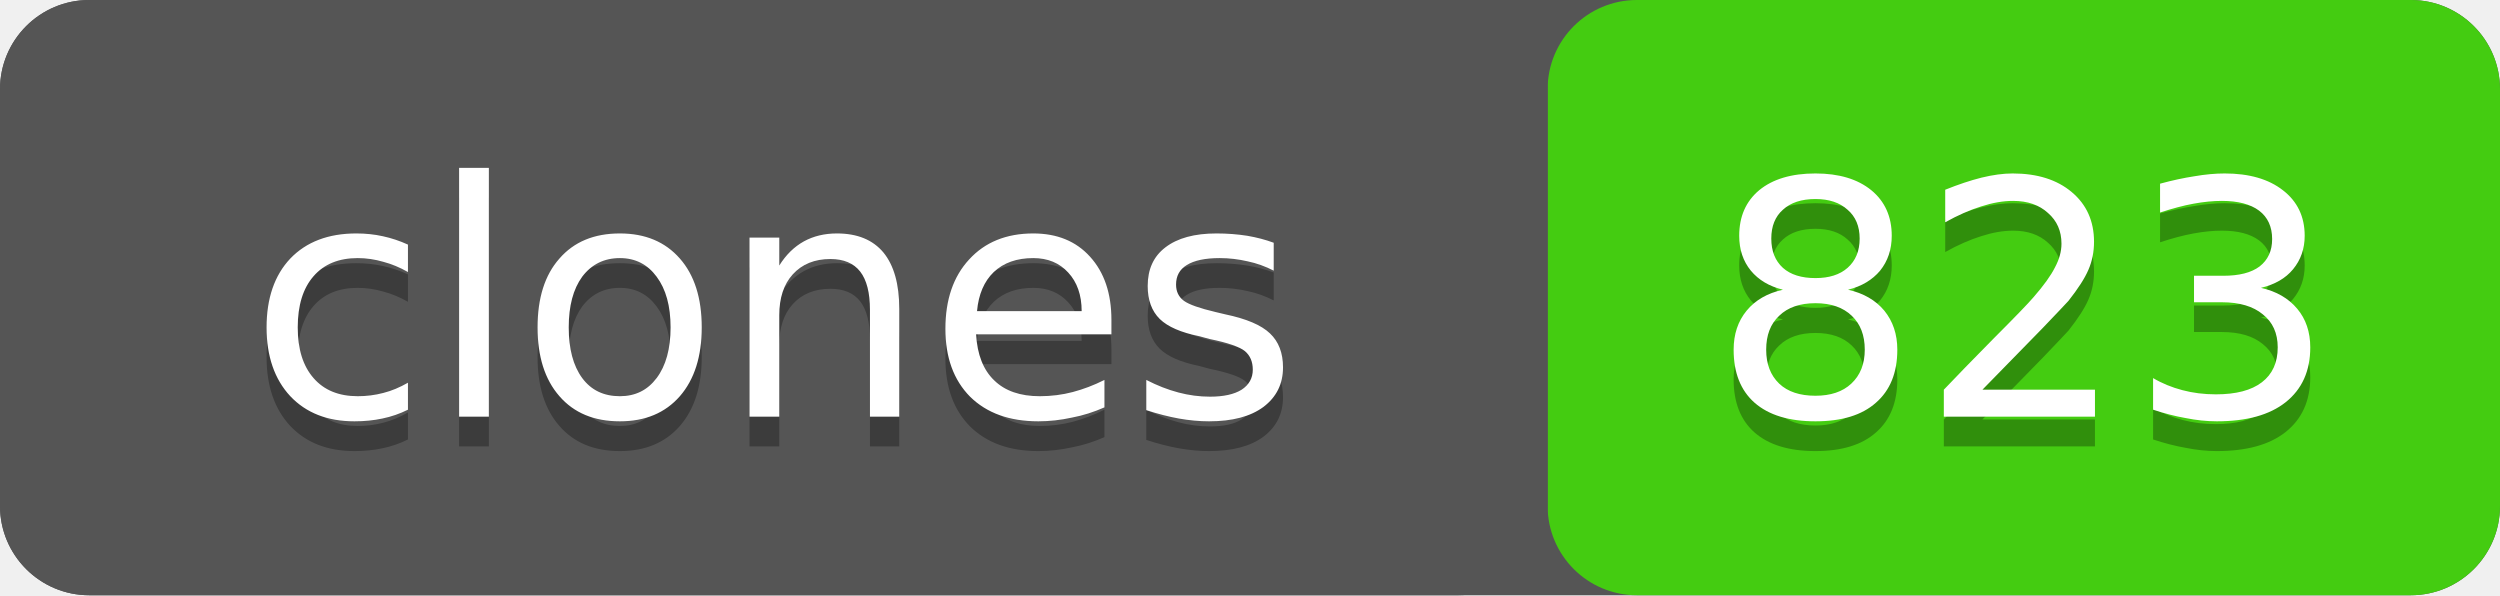
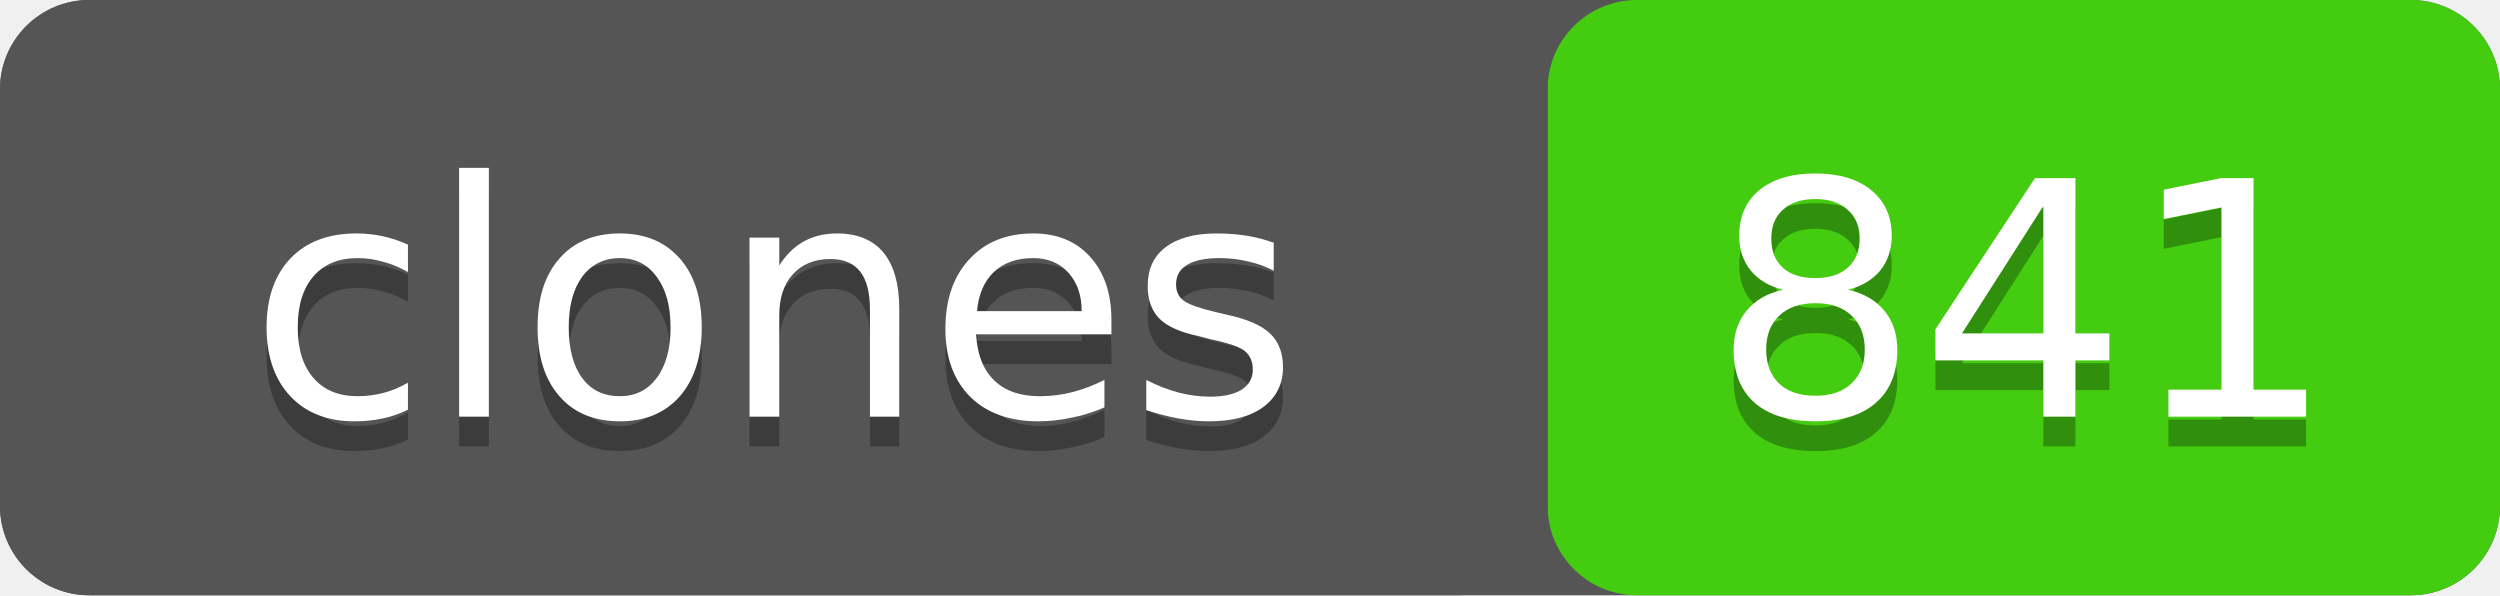
- <svg xmlns="http://www.w3.org/2000/svg" width="84" height="20" role="img" aria-label="clones: 823">
+ <svg xmlns="http://www.w3.org/2000/svg" width="84" height="20" role="img" aria-label="clones: 841">
  <rect width="84" height="20" rx="3" fill="#555" />
  <rect x="52" width="32" height="20" rx="3" fill="#4c1" />
  <rect width="52" height="20" rx="3" fill="#555" />
  <g fill="#fff" text-anchor="middle" font-family="Verdana,Geneva,DejaVu Sans,sans-serif" font-size="11">
    <text x="26" y="15" fill="#010101" fill-opacity=".3">clones</text>
    <text x="26" y="14">clones</text>
-     <text x="68" y="15" fill="#010101" fill-opacity=".3">823</text>
-     <text x="68" y="14">823</text>
+     <text x="68" y="15" fill="#010101" fill-opacity=".3">841</text>
+     <text x="68" y="14">841</text>
  </g>
</svg>
